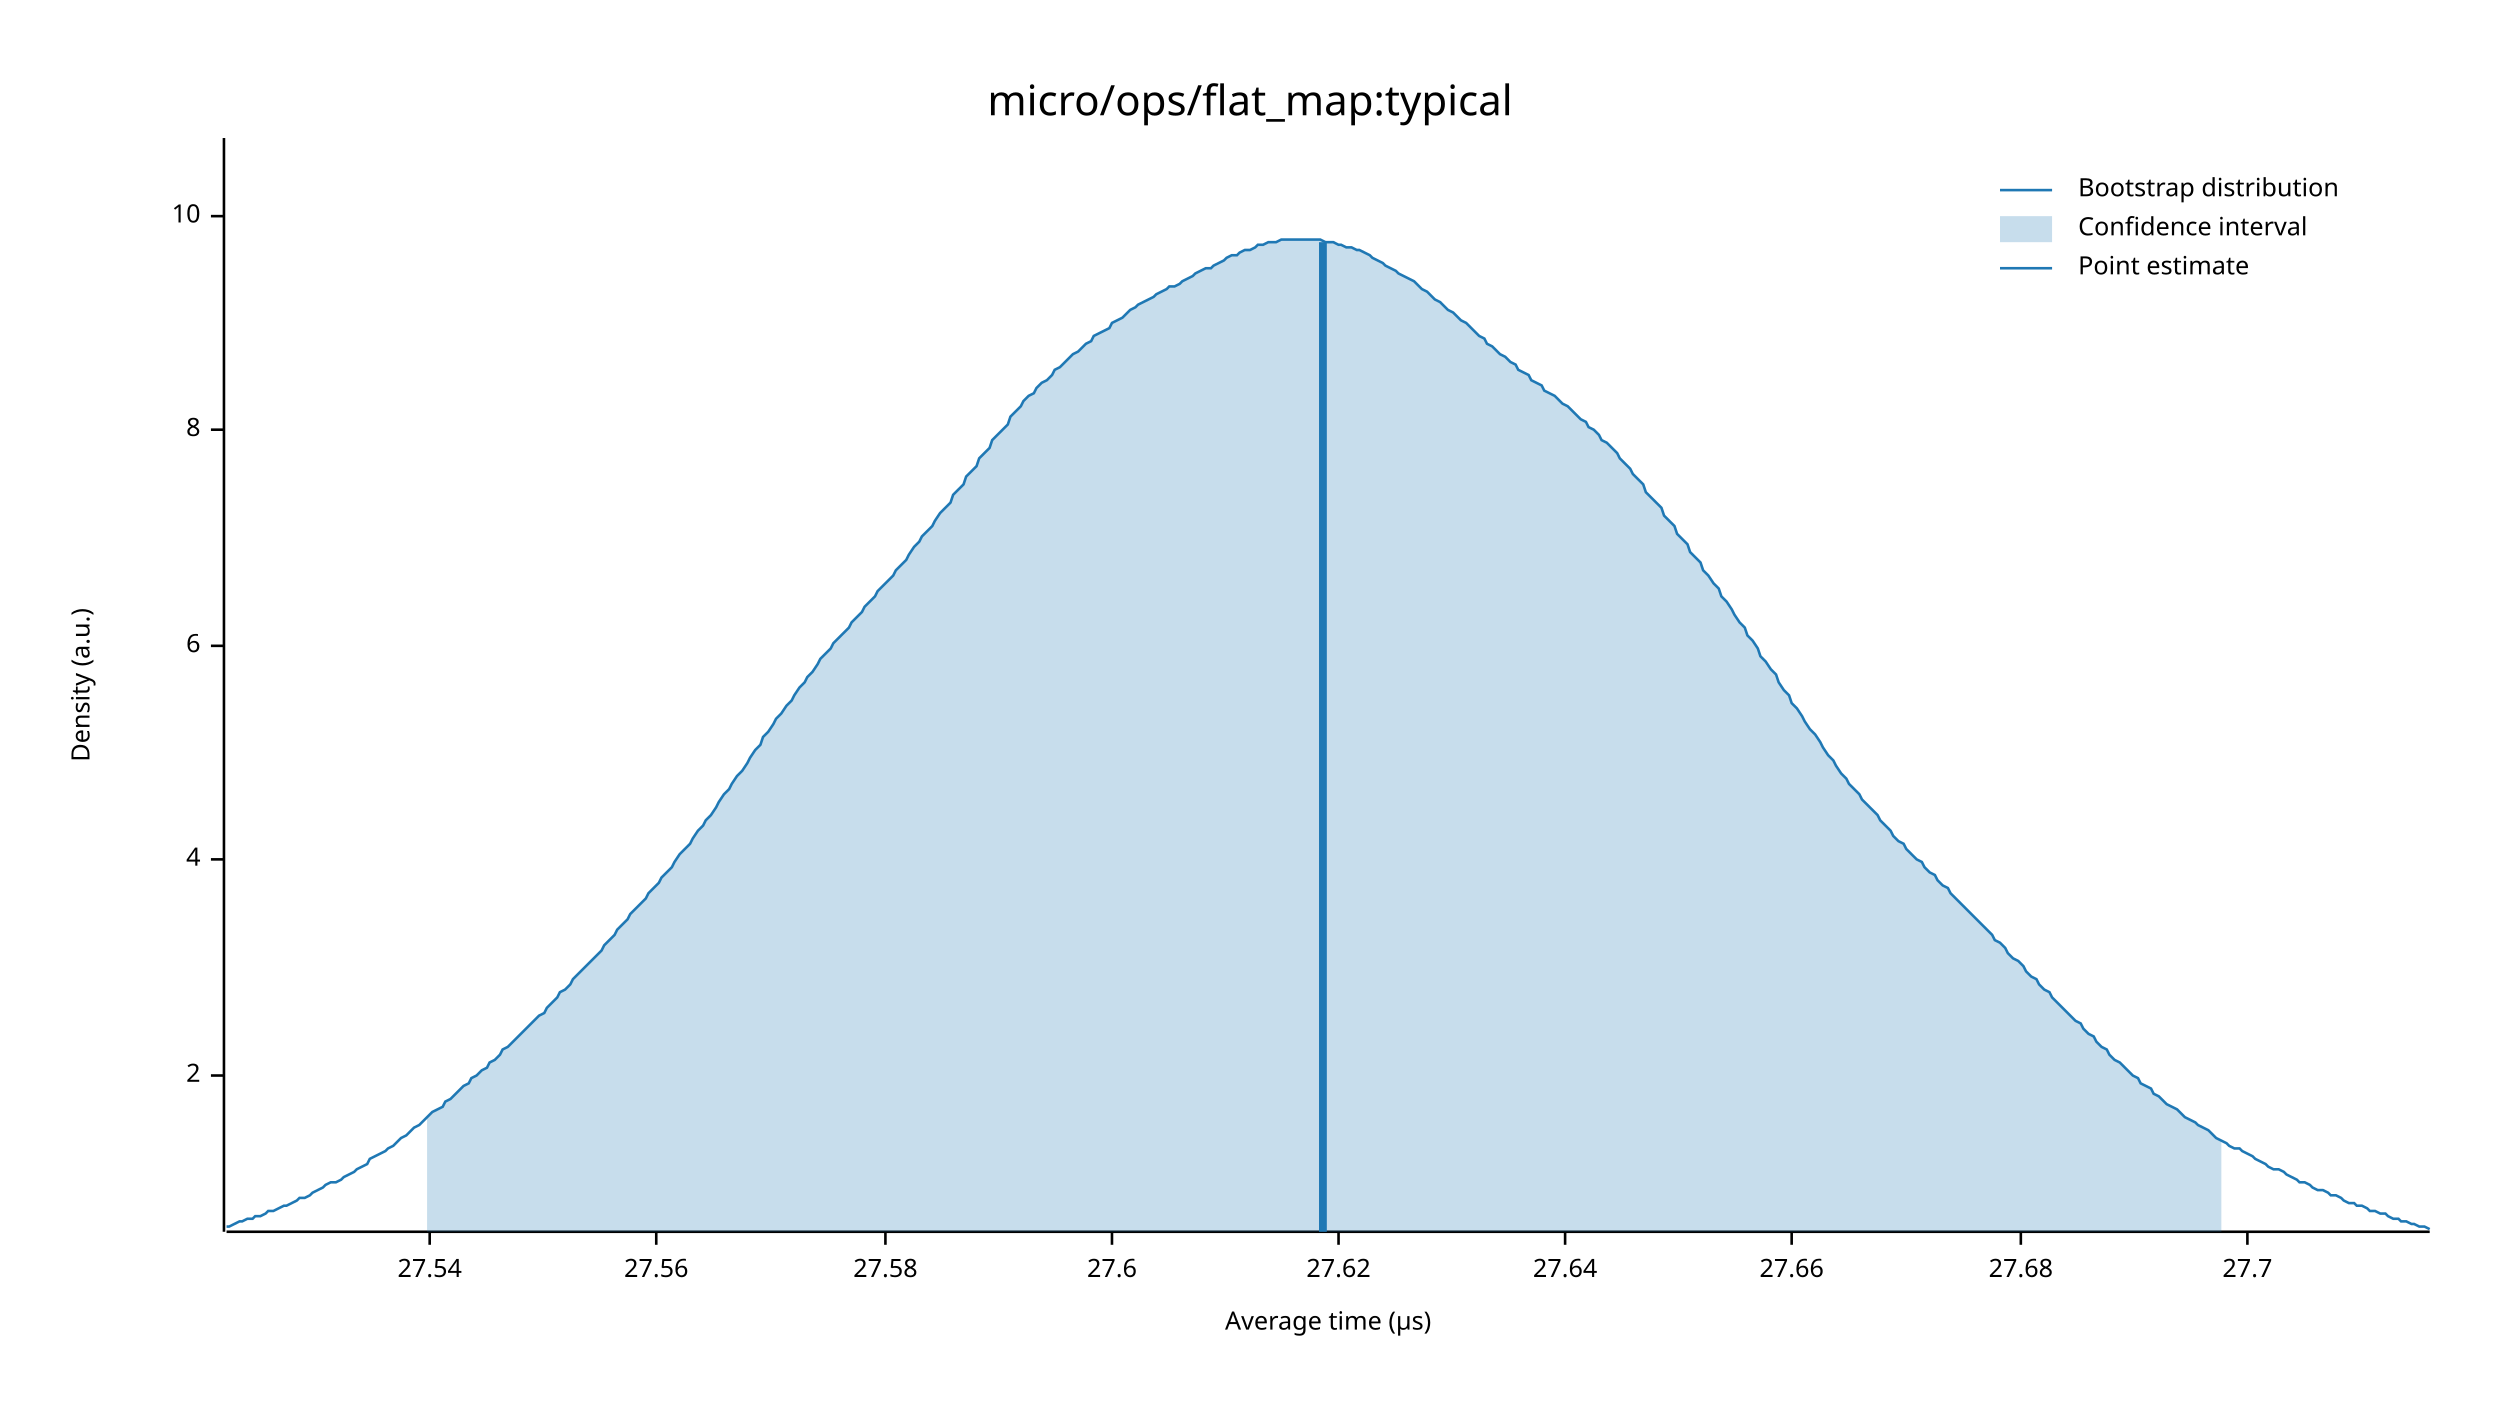
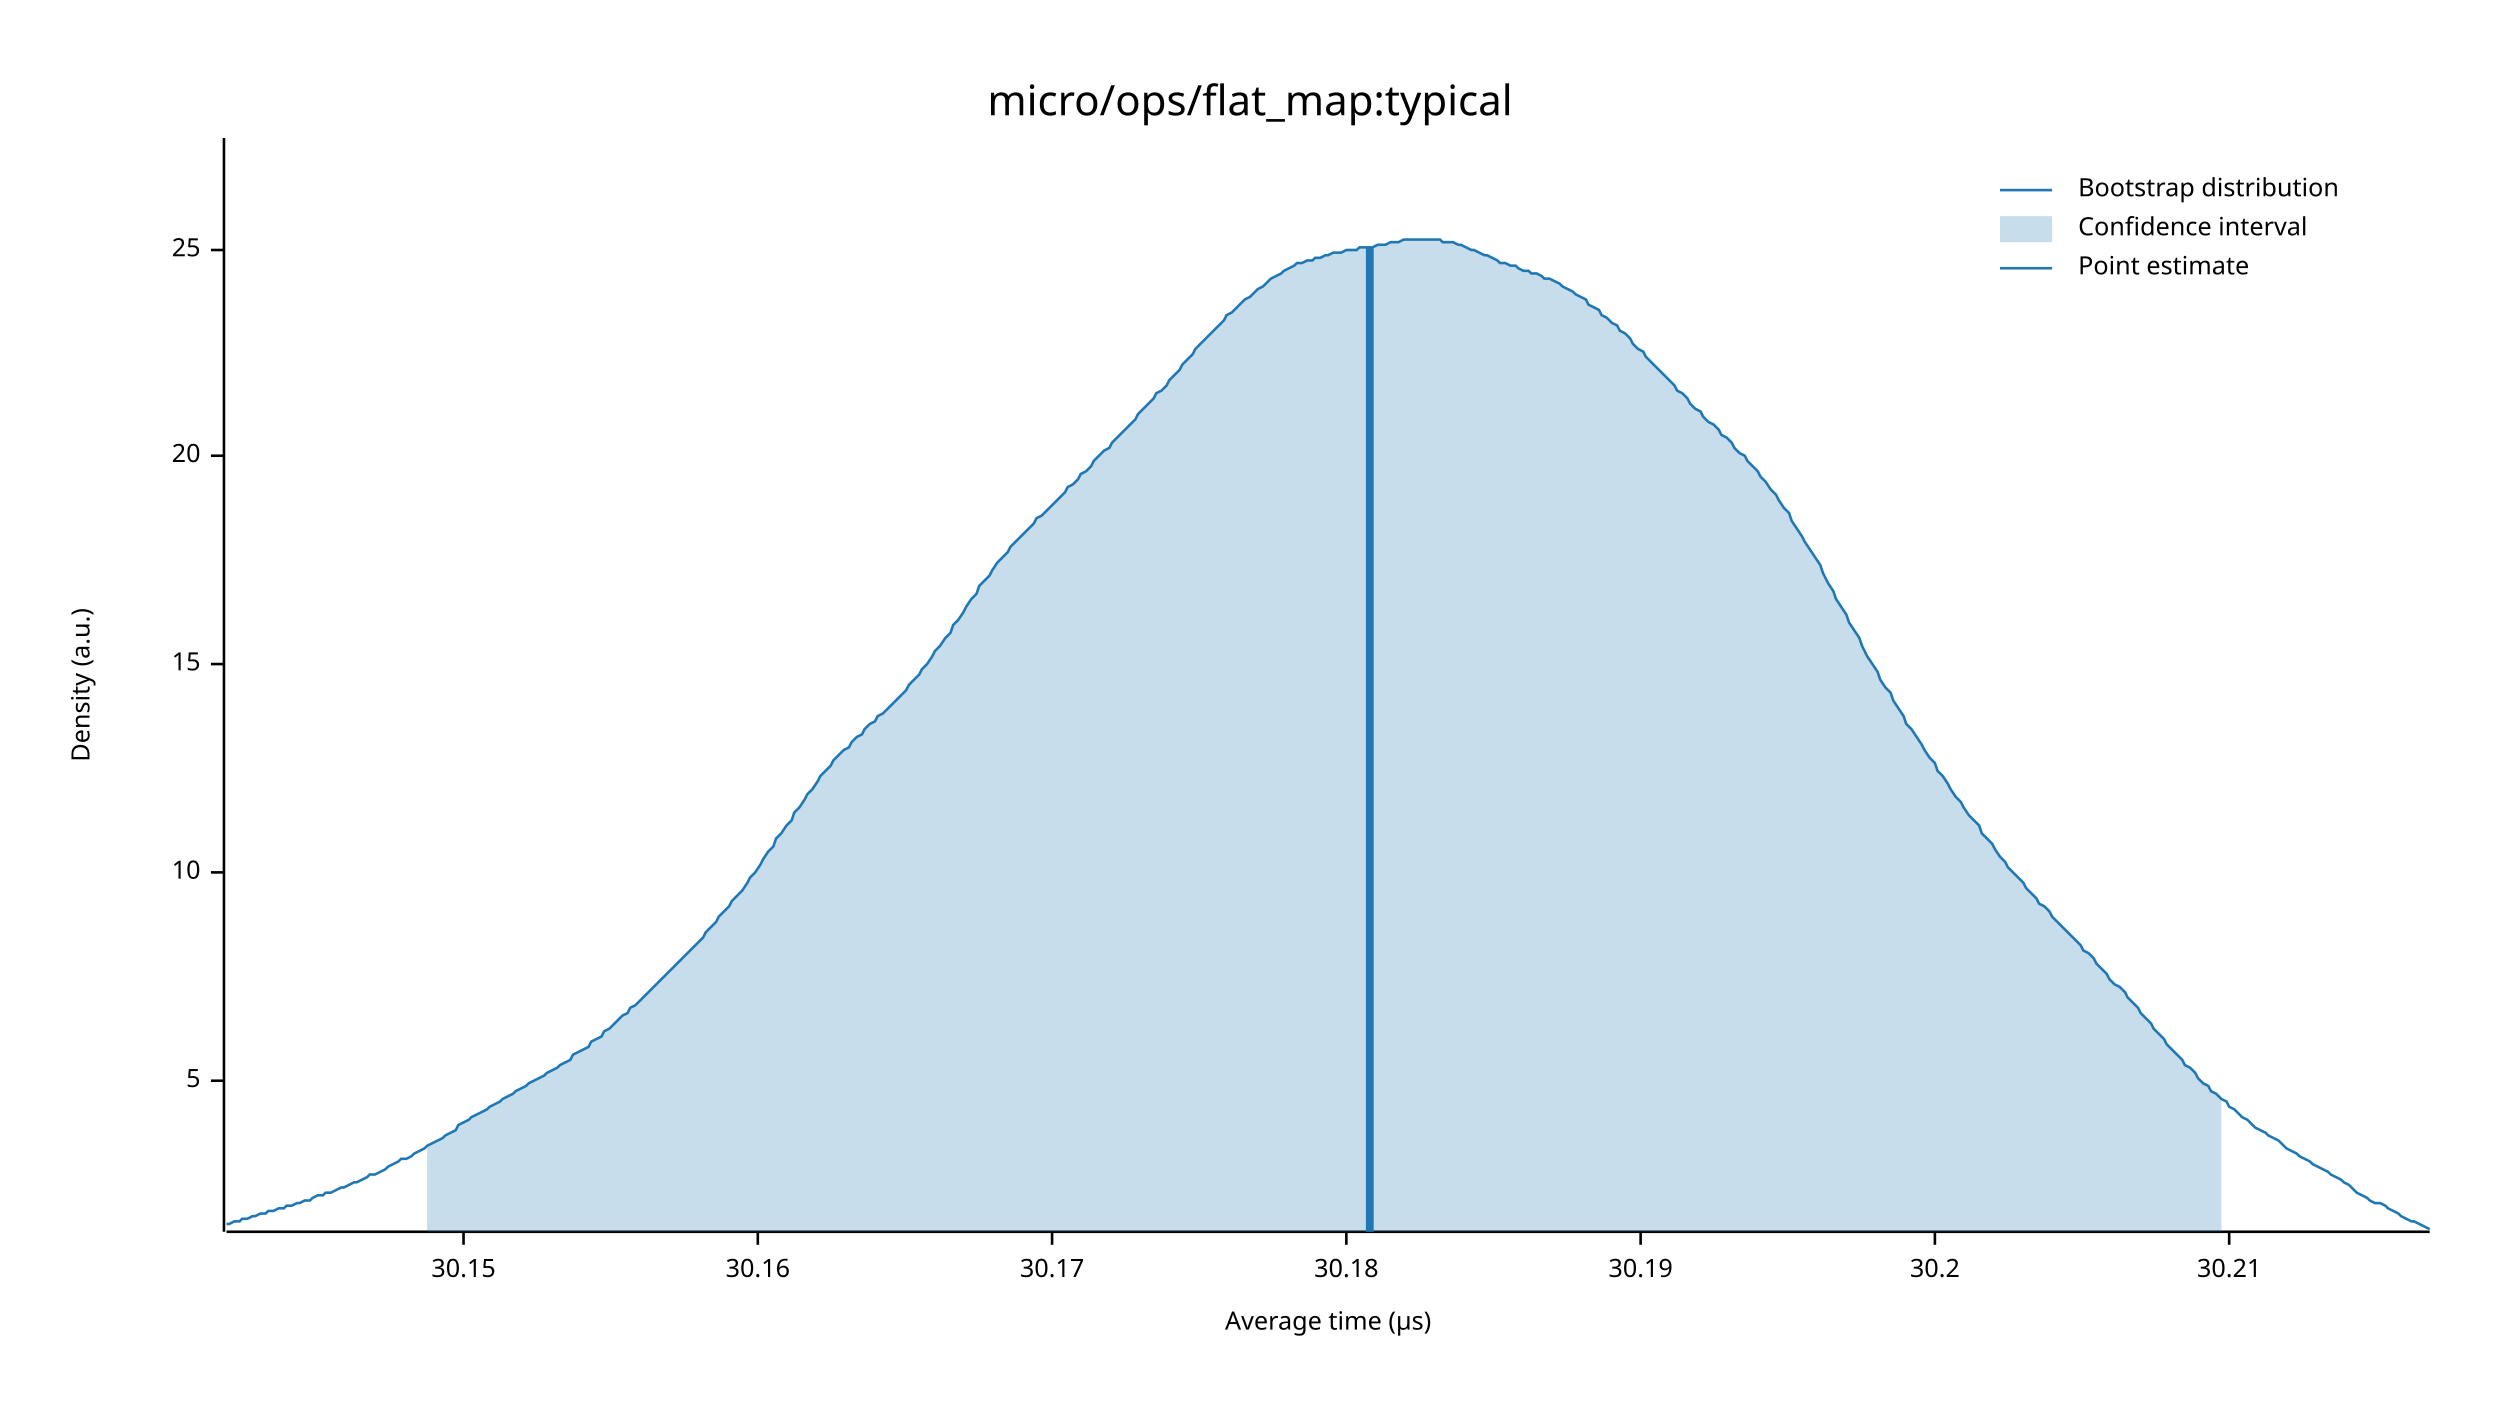
<svg xmlns="http://www.w3.org/2000/svg" width="960" height="540" viewBox="0 0 960 540">
  <text x="480" y="32" dy="0.76em" text-anchor="middle" font-family="sans-serif" font-size="16.129" opacity="1" fill="#000000">
micro/ops/flat_map:typical
</text>
  <text x="27" y="263" dy="0.76em" text-anchor="middle" font-family="sans-serif" font-size="9.677" opacity="1" fill="#000000" transform="rotate(270, 27, 263)">
Density (a.u.)
</text>
  <text x="510" y="513" dy="-0.5ex" text-anchor="middle" font-family="sans-serif" font-size="9.677" opacity="1" fill="#000000">
Average time (µs)
</text>
  <polyline fill="none" opacity="1" stroke="#000000" stroke-width="1" points="86,53 86,473 " />
-   <text x="77" y="413" dy="0.5ex" text-anchor="end" font-family="sans-serif" font-size="9.677" opacity="1" fill="#000000">
- 2
+   <text x="77" y="415" dy="0.5ex" text-anchor="end" font-family="sans-serif" font-size="9.677" opacity="1" fill="#000000">
+ 5
</text>
-   <polyline fill="none" opacity="1" stroke="#000000" stroke-width="1" points="81,413 86,413 " />
-   <text x="77" y="330" dy="0.5ex" text-anchor="end" font-family="sans-serif" font-size="9.677" opacity="1" fill="#000000">
- 4
- </text>
-   <polyline fill="none" opacity="1" stroke="#000000" stroke-width="1" points="81,330 86,330 " />
-   <text x="77" y="248" dy="0.5ex" text-anchor="end" font-family="sans-serif" font-size="9.677" opacity="1" fill="#000000">
- 6
- </text>
-   <polyline fill="none" opacity="1" stroke="#000000" stroke-width="1" points="81,248 86,248 " />
-   <text x="77" y="165" dy="0.5ex" text-anchor="end" font-family="sans-serif" font-size="9.677" opacity="1" fill="#000000">
- 8
- </text>
-   <polyline fill="none" opacity="1" stroke="#000000" stroke-width="1" points="81,165 86,165 " />
-   <text x="77" y="83" dy="0.5ex" text-anchor="end" font-family="sans-serif" font-size="9.677" opacity="1" fill="#000000">
+   <polyline fill="none" opacity="1" stroke="#000000" stroke-width="1" points="81,415 86,415 " />
+   <text x="77" y="335" dy="0.5ex" text-anchor="end" font-family="sans-serif" font-size="9.677" opacity="1" fill="#000000">
10
</text>
-   <polyline fill="none" opacity="1" stroke="#000000" stroke-width="1" points="81,83 86,83 " />
+   <polyline fill="none" opacity="1" stroke="#000000" stroke-width="1" points="81,335 86,335 " />
+   <text x="77" y="255" dy="0.5ex" text-anchor="end" font-family="sans-serif" font-size="9.677" opacity="1" fill="#000000">
+ 15
+ </text>
+   <polyline fill="none" opacity="1" stroke="#000000" stroke-width="1" points="81,255 86,255 " />
+   <text x="77" y="175" dy="0.5ex" text-anchor="end" font-family="sans-serif" font-size="9.677" opacity="1" fill="#000000">
+ 20
+ </text>
+   <polyline fill="none" opacity="1" stroke="#000000" stroke-width="1" points="81,175 86,175 " />
+   <text x="77" y="96" dy="0.5ex" text-anchor="end" font-family="sans-serif" font-size="9.677" opacity="1" fill="#000000">
+ 25
+ </text>
+   <polyline fill="none" opacity="1" stroke="#000000" stroke-width="1" points="81,96 86,96 " />
  <polyline fill="none" opacity="1" stroke="#000000" stroke-width="1" points="87,473 933,473 " />
-   <text x="165" y="483" dy="0.76em" text-anchor="middle" font-family="sans-serif" font-size="9.677" opacity="1" fill="#000000">
- 27.54
+   <text x="178" y="483" dy="0.76em" text-anchor="middle" font-family="sans-serif" font-size="9.677" opacity="1" fill="#000000">
+ 30.15
</text>
-   <polyline fill="none" opacity="1" stroke="#000000" stroke-width="1" points="165,473 165,478 " />
-   <text x="252" y="483" dy="0.76em" text-anchor="middle" font-family="sans-serif" font-size="9.677" opacity="1" fill="#000000">
- 27.56
+   <polyline fill="none" opacity="1" stroke="#000000" stroke-width="1" points="178,473 178,478 " />
+   <text x="291" y="483" dy="0.76em" text-anchor="middle" font-family="sans-serif" font-size="9.677" opacity="1" fill="#000000">
+ 30.16
</text>
-   <polyline fill="none" opacity="1" stroke="#000000" stroke-width="1" points="252,473 252,478 " />
-   <text x="340" y="483" dy="0.76em" text-anchor="middle" font-family="sans-serif" font-size="9.677" opacity="1" fill="#000000">
- 27.58
+   <polyline fill="none" opacity="1" stroke="#000000" stroke-width="1" points="291,473 291,478 " />
+   <text x="404" y="483" dy="0.76em" text-anchor="middle" font-family="sans-serif" font-size="9.677" opacity="1" fill="#000000">
+ 30.17
</text>
-   <polyline fill="none" opacity="1" stroke="#000000" stroke-width="1" points="340,473 340,478 " />
-   <text x="427" y="483" dy="0.76em" text-anchor="middle" font-family="sans-serif" font-size="9.677" opacity="1" fill="#000000">
- 27.6
+   <polyline fill="none" opacity="1" stroke="#000000" stroke-width="1" points="404,473 404,478 " />
+   <text x="517" y="483" dy="0.76em" text-anchor="middle" font-family="sans-serif" font-size="9.677" opacity="1" fill="#000000">
+ 30.18
</text>
-   <polyline fill="none" opacity="1" stroke="#000000" stroke-width="1" points="427,473 427,478 " />
-   <text x="514" y="483" dy="0.76em" text-anchor="middle" font-family="sans-serif" font-size="9.677" opacity="1" fill="#000000">
- 27.62
+   <polyline fill="none" opacity="1" stroke="#000000" stroke-width="1" points="517,473 517,478 " />
+   <text x="630" y="483" dy="0.76em" text-anchor="middle" font-family="sans-serif" font-size="9.677" opacity="1" fill="#000000">
+ 30.19
</text>
-   <polyline fill="none" opacity="1" stroke="#000000" stroke-width="1" points="514,473 514,478 " />
-   <text x="601" y="483" dy="0.76em" text-anchor="middle" font-family="sans-serif" font-size="9.677" opacity="1" fill="#000000">
- 27.64
+   <polyline fill="none" opacity="1" stroke="#000000" stroke-width="1" points="630,473 630,478 " />
+   <text x="743" y="483" dy="0.76em" text-anchor="middle" font-family="sans-serif" font-size="9.677" opacity="1" fill="#000000">
+ 30.2
</text>
-   <polyline fill="none" opacity="1" stroke="#000000" stroke-width="1" points="601,473 601,478 " />
-   <text x="688" y="483" dy="0.76em" text-anchor="middle" font-family="sans-serif" font-size="9.677" opacity="1" fill="#000000">
- 27.66
+   <polyline fill="none" opacity="1" stroke="#000000" stroke-width="1" points="743,473 743,478 " />
+   <text x="856" y="483" dy="0.76em" text-anchor="middle" font-family="sans-serif" font-size="9.677" opacity="1" fill="#000000">
+ 30.21
</text>
-   <polyline fill="none" opacity="1" stroke="#000000" stroke-width="1" points="688,473 688,478 " />
-   <text x="776" y="483" dy="0.76em" text-anchor="middle" font-family="sans-serif" font-size="9.677" opacity="1" fill="#000000">
- 27.68
- </text>
-   <polyline fill="none" opacity="1" stroke="#000000" stroke-width="1" points="776,473 776,478 " />
-   <text x="863" y="483" dy="0.76em" text-anchor="middle" font-family="sans-serif" font-size="9.677" opacity="1" fill="#000000">
- 27.7
- </text>
-   <polyline fill="none" opacity="1" stroke="#000000" stroke-width="1" points="863,473 863,478 " />
-   <polyline fill="none" opacity="1" stroke="#1F78B4" stroke-width="1" points="87,471 88,471 90,470 92,469 93,469 95,468 97,468 98,467 100,467 102,466 103,465 105,465 107,464 109,463 110,463 112,462 114,461 115,460 117,460 119,459 120,458 122,457 124,456 125,455 127,454 129,454 131,453 132,452 134,451 136,450 137,449 139,448 141,447 142,445 144,444 146,443 148,442 149,441 151,440 153,438 154,437 156,436 158,434 159,433 161,432 163,430 164,429 166,427 168,426 170,425 171,423 173,422 175,420 176,419 178,417 180,416 181,414 183,413 185,411 187,410 188,408 190,407 192,405 193,403 195,402 197,400 198,399 200,397 202,395 203,394 205,392 207,390 209,389 210,387 212,385 214,383 215,381 217,380 219,378 220,376 222,374 224,372 226,370 227,369 229,367 231,365 232,363 234,361 236,359 237,357 239,355 241,353 242,351 244,349 246,347 248,345 249,343 251,341 253,339 254,337 256,335 258,333 259,331 261,328 263,326 265,324 266,322 268,319 270,317 271,315 273,313 275,310 276,308 278,305 280,303 281,301 283,298 285,296 287,293 288,291 290,288 292,286 293,283 295,281 297,278 298,276 300,274 302,271 304,269 305,267 307,264 309,262 310,260 312,258 314,255 315,253 317,251 319,249 320,247 322,245 324,243 326,241 327,239 329,237 331,235 332,233 334,231 336,229 337,227 339,225 341,223 343,221 344,219 346,217 348,215 349,213 351,210 353,208 354,206 356,204 358,202 359,200 361,197 363,195 365,193 366,190 368,188 370,186 371,183 373,181 375,179 376,176 378,174 380,172 381,169 383,167 385,165 387,163 388,160 390,158 392,156 393,154 395,152 397,151 398,149 400,147 402,146 404,144 405,142 407,141 409,139 410,138 412,136 414,135 415,134 417,132 419,131 420,129 422,128 424,127 426,126 427,124 429,123 431,122 432,121 434,119 436,118 437,117 439,116 441,115 443,114 444,113 446,112 448,111 449,110 451,110 453,109 454,108 456,107 458,106 459,105 461,104 463,103 465,103 466,102 468,101 470,100 471,99 473,98 475,98 476,97 478,96 480,96 482,95 483,94 485,94 487,93 488,93 490,93 492,92 493,92 495,92 497,92 498,92 500,92 502,92 504,92 505,92 507,92 509,93 510,93 512,93 514,94 515,94 517,95 519,95 521,96 522,96 524,97 526,98 527,99 529,100 531,101 532,102 534,103 536,104 537,105 539,106 541,107 543,108 544,109 546,111 548,112 549,113 551,115 553,116 554,117 556,119 558,120 560,122 561,123 563,124 565,126 566,127 568,129 570,130 571,132 573,133 575,135 576,136 578,137 580,139 582,140 583,142 585,143 587,144 588,146 590,147 592,148 593,150 595,151 597,152 599,154 600,155 602,156 604,158 605,159 607,161 609,162 610,164 612,165 614,167 615,169 617,170 619,172 621,174 622,176 624,178 626,180 627,182 629,184 631,186 632,189 634,191 636,193 638,195 639,198 641,200 643,202 644,205 646,207 648,209 649,212 651,214 653,216 654,219 656,221 658,224 660,226 661,229 663,231 665,234 666,236 668,239 670,241 671,244 673,246 675,249 676,252 678,254 680,257 682,259 683,262 685,265 687,267 688,270 690,272 692,275 693,277 695,280 697,282 699,285 700,287 702,290 704,292 705,294 707,297 709,299 710,301 712,303 714,305 715,307 717,309 719,311 721,313 722,315 724,317 726,319 727,321 729,323 731,324 732,326 734,328 736,330 738,331 739,333 741,335 743,336 744,338 746,340 748,341 749,343 751,345 753,347 754,348 756,350 758,352 760,354 761,355 763,357 765,359 766,361 768,362 770,364 771,366 773,368 775,369 777,371 778,373 780,375 782,376 783,378 785,380 787,381 788,383 790,385 792,387 793,388 795,390 797,392 799,393 800,395 802,397 804,398 805,400 807,402 809,403 810,405 812,407 814,408 816,410 817,411 819,413 821,414 822,416 824,417 826,418 827,420 829,421 831,423 832,424 834,425 836,426 838,428 839,429 841,430 843,431 844,432 846,433 848,434 849,435 851,437 853,438 855,439 856,440 858,441 860,441 861,442 863,443 865,444 866,445 868,446 870,447 871,448 873,449 875,449 877,450 878,451 880,452 882,453 883,454 885,454 887,455 888,456 890,457 892,457 894,458 895,459 897,459 899,460 900,461 902,462 904,462 905,463 907,463 909,464 910,465 912,465 914,466 916,466 917,467 919,468 921,468 922,469 924,469 926,470 927,470 929,471 931,471 933,472 " />
-   <polygon opacity="0.25" fill="#1F78B4" points="164,429 166,427 168,426 170,425 171,423 173,422 175,420 176,419 178,417 180,416 181,414 183,413 185,411 187,410 188,408 190,407 192,405 193,403 195,402 197,400 198,399 200,397 202,395 203,394 205,392 207,390 209,389 210,387 212,385 214,383 215,381 217,380 219,378 220,376 222,374 224,372 226,370 227,369 229,367 231,365 232,363 234,361 236,359 237,357 239,355 241,353 242,351 244,349 246,347 248,345 249,343 251,341 253,339 254,337 256,335 258,333 259,331 261,328 263,326 265,324 266,322 268,319 270,317 271,315 273,313 275,310 276,308 278,305 280,303 281,301 283,298 285,296 287,293 288,291 290,288 292,286 293,283 295,281 297,278 298,276 300,274 302,271 304,269 305,267 307,264 309,262 310,260 312,258 314,255 315,253 317,251 319,249 320,247 322,245 324,243 326,241 327,239 329,237 331,235 332,233 334,231 336,229 337,227 339,225 341,223 343,221 344,219 346,217 348,215 349,213 351,210 353,208 354,206 356,204 358,202 359,200 361,197 363,195 365,193 366,190 368,188 370,186 371,183 373,181 375,179 376,176 378,174 380,172 381,169 383,167 385,165 387,163 388,160 390,158 392,156 393,154 395,152 397,151 398,149 400,147 402,146 404,144 405,142 407,141 409,139 410,138 412,136 414,135 415,134 417,132 419,131 420,129 422,128 424,127 426,126 427,124 429,123 431,122 432,121 434,119 436,118 437,117 439,116 441,115 443,114 444,113 446,112 448,111 449,110 451,110 453,109 454,108 456,107 458,106 459,105 461,104 463,103 465,103 466,102 468,101 470,100 471,99 473,98 475,98 476,97 478,96 480,96 482,95 483,94 485,94 487,93 488,93 490,93 492,92 493,92 495,92 497,92 498,92 500,92 502,92 504,92 505,92 507,92 509,93 510,93 512,93 514,94 515,94 517,95 519,95 521,96 522,96 524,97 526,98 527,99 529,100 531,101 532,102 534,103 536,104 537,105 539,106 541,107 543,108 544,109 546,111 548,112 549,113 551,115 553,116 554,117 556,119 558,120 560,122 561,123 563,124 565,126 566,127 568,129 570,130 571,132 573,133 575,135 576,136 578,137 580,139 582,140 583,142 585,143 587,144 588,146 590,147 592,148 593,150 595,151 597,152 599,154 600,155 602,156 604,158 605,159 607,161 609,162 610,164 612,165 614,167 615,169 617,170 619,172 621,174 622,176 624,178 626,180 627,182 629,184 631,186 632,189 634,191 636,193 638,195 639,198 641,200 643,202 644,205 646,207 648,209 649,212 651,214 653,216 654,219 656,221 658,224 660,226 661,229 663,231 665,234 666,236 668,239 670,241 671,244 673,246 675,249 676,252 678,254 680,257 682,259 683,262 685,265 687,267 688,270 690,272 692,275 693,277 695,280 697,282 699,285 700,287 702,290 704,292 705,294 707,297 709,299 710,301 712,303 714,305 715,307 717,309 719,311 721,313 722,315 724,317 726,319 727,321 729,323 731,324 732,326 734,328 736,330 738,331 739,333 741,335 743,336 744,338 746,340 748,341 749,343 751,345 753,347 754,348 756,350 758,352 760,354 761,355 763,357 765,359 766,361 768,362 770,364 771,366 773,368 775,369 777,371 778,373 780,375 782,376 783,378 785,380 787,381 788,383 790,385 792,387 793,388 795,390 797,392 799,393 800,395 802,397 804,398 805,400 807,402 809,403 810,405 812,407 814,408 816,410 817,411 819,413 821,414 822,416 824,417 826,418 827,420 829,421 831,423 832,424 834,425 836,426 838,428 839,429 841,430 843,431 844,432 846,433 848,434 849,435 851,437 853,438 853,473 164,473 " />
-   <polyline fill="none" opacity="1" stroke="#1F78B4" stroke-width="3" points="508,473 508,93 " />
+   <polyline fill="none" opacity="1" stroke="#000000" stroke-width="1" points="856,473 856,478 " />
+   <polyline fill="none" opacity="1" stroke="#1F78B4" stroke-width="1" points="87,470 88,470 90,469 92,469 93,468 95,468 97,467 98,467 100,466 102,466 103,465 105,465 107,464 109,464 110,463 112,463 114,462 115,462 117,461 119,461 120,460 122,459 124,459 125,458 127,458 129,457 131,456 132,456 134,455 136,454 137,454 139,453 141,452 142,451 144,451 146,450 148,449 149,448 151,447 153,446 154,445 156,445 158,444 159,443 161,442 163,441 164,440 166,439 168,438 170,437 171,436 173,435 175,434 176,432 178,431 180,430 181,429 183,428 185,427 187,426 188,425 190,424 192,423 193,422 195,421 197,420 198,419 200,418 202,417 203,416 205,415 207,414 209,413 210,412 212,411 214,410 215,409 217,408 219,407 220,405 222,404 224,403 226,402 227,400 229,399 231,398 232,396 234,395 236,393 237,392 239,390 241,389 242,387 244,386 246,384 248,382 249,381 251,379 253,377 254,376 256,374 258,372 259,371 261,369 263,367 265,365 266,364 268,362 270,360 271,358 273,356 275,354 276,352 278,350 280,348 281,346 283,344 285,342 287,339 288,337 290,335 292,332 293,330 295,327 297,325 298,322 300,320 302,317 304,315 305,312 307,310 309,307 310,305 312,303 314,300 315,298 317,296 319,294 320,292 322,290 324,288 326,287 327,285 329,283 331,282 332,280 334,278 336,277 337,275 339,274 341,272 343,270 344,269 346,267 348,265 349,263 351,261 353,259 354,257 356,255 358,252 359,250 361,248 363,245 365,243 366,240 368,238 370,235 371,233 373,230 375,228 376,225 378,223 380,221 381,219 383,216 385,214 387,212 388,210 390,208 392,206 393,205 395,203 397,201 398,199 400,198 402,196 404,194 405,193 407,191 409,189 410,187 412,186 414,184 415,182 417,181 419,179 420,177 422,175 424,173 426,172 427,170 429,168 431,166 432,165 434,163 436,161 437,159 439,157 441,155 443,153 444,151 446,150 448,148 449,146 451,144 453,142 454,140 456,138 458,136 459,134 461,132 463,130 465,128 466,127 468,125 470,123 471,121 473,120 475,118 476,117 478,115 480,114 482,112 483,111 485,110 487,108 488,107 490,106 492,105 493,104 495,103 497,102 498,101 500,101 502,100 504,100 505,99 507,99 509,98 510,98 512,97 514,97 515,97 517,96 519,96 521,96 522,95 524,95 526,95 527,95 529,94 531,94 532,94 534,93 536,93 537,93 539,92 541,92 543,92 544,92 546,92 548,92 549,92 551,92 553,92 554,93 556,93 558,93 560,94 561,94 563,95 565,96 566,96 568,97 570,98 571,98 573,99 575,100 576,101 578,101 580,102 582,102 583,103 585,104 587,104 588,105 590,105 592,106 593,107 595,107 597,108 599,109 600,110 602,111 604,112 605,113 607,114 609,115 610,117 612,118 614,119 615,121 617,122 619,124 621,125 622,127 624,128 626,130 627,132 629,134 631,135 632,137 634,139 636,141 638,143 639,144 641,146 643,148 644,150 646,151 648,153 649,155 651,157 653,158 654,160 656,162 658,163 660,165 661,167 663,168 665,170 666,172 668,174 670,175 671,177 673,179 675,181 676,183 678,185 680,188 682,190 683,192 685,195 687,197 688,200 690,203 692,206 693,208 695,211 697,214 699,217 700,220 702,224 704,227 705,230 707,233 709,236 710,239 712,242 714,245 715,248 717,252 719,255 721,258 722,261 724,264 726,266 727,269 729,272 731,275 732,278 734,280 736,283 738,286 739,288 741,291 743,293 744,296 746,298 748,301 749,303 751,306 753,308 754,310 756,313 758,315 760,317 761,320 763,322 765,324 766,326 768,329 770,331 771,333 773,335 775,337 777,339 778,341 780,343 782,345 783,347 785,348 787,350 788,352 790,354 792,356 793,357 795,359 797,361 799,363 800,365 802,366 804,368 805,370 807,372 809,374 810,376 812,378 814,379 816,381 817,383 819,385 821,387 822,389 824,391 826,393 827,395 829,397 831,399 832,401 834,403 836,405 838,407 839,409 841,410 843,412 844,414 846,416 848,417 849,419 851,420 853,422 855,423 856,425 858,426 860,428 861,429 863,430 865,432 866,433 868,434 870,435 871,436 873,437 875,438 877,440 878,441 880,442 882,443 883,444 885,445 887,446 888,447 890,448 892,449 894,450 895,451 897,452 899,453 900,454 902,455 904,457 905,458 907,459 909,460 910,461 912,462 914,462 916,463 917,464 919,465 921,466 922,467 924,468 926,469 927,469 929,470 931,471 933,472 " />
+   <polygon opacity="0.25" fill="#1F78B4" points="164,440 166,439 168,438 170,437 171,436 173,435 175,434 176,432 178,431 180,430 181,429 183,428 185,427 187,426 188,425 190,424 192,423 193,422 195,421 197,420 198,419 200,418 202,417 203,416 205,415 207,414 209,413 210,412 212,411 214,410 215,409 217,408 219,407 220,405 222,404 224,403 226,402 227,400 229,399 231,398 232,396 234,395 236,393 237,392 239,390 241,389 242,387 244,386 246,384 248,382 249,381 251,379 253,377 254,376 256,374 258,372 259,371 261,369 263,367 265,365 266,364 268,362 270,360 271,358 273,356 275,354 276,352 278,350 280,348 281,346 283,344 285,342 287,339 288,337 290,335 292,332 293,330 295,327 297,325 298,322 300,320 302,317 304,315 305,312 307,310 309,307 310,305 312,303 314,300 315,298 317,296 319,294 320,292 322,290 324,288 326,287 327,285 329,283 331,282 332,280 334,278 336,277 337,275 339,274 341,272 343,270 344,269 346,267 348,265 349,263 351,261 353,259 354,257 356,255 358,252 359,250 361,248 363,245 365,243 366,240 368,238 370,235 371,233 373,230 375,228 376,225 378,223 380,221 381,219 383,216 385,214 387,212 388,210 390,208 392,206 393,205 395,203 397,201 398,199 400,198 402,196 404,194 405,193 407,191 409,189 410,187 412,186 414,184 415,182 417,181 419,179 420,177 422,175 424,173 426,172 427,170 429,168 431,166 432,165 434,163 436,161 437,159 439,157 441,155 443,153 444,151 446,150 448,148 449,146 451,144 453,142 454,140 456,138 458,136 459,134 461,132 463,130 465,128 466,127 468,125 470,123 471,121 473,120 475,118 476,117 478,115 480,114 482,112 483,111 485,110 487,108 488,107 490,106 492,105 493,104 495,103 497,102 498,101 500,101 502,100 504,100 505,99 507,99 509,98 510,98 512,97 514,97 515,97 517,96 519,96 521,96 522,95 524,95 526,95 527,95 529,94 531,94 532,94 534,93 536,93 537,93 539,92 541,92 543,92 544,92 546,92 548,92 549,92 551,92 553,92 554,93 556,93 558,93 560,94 561,94 563,95 565,96 566,96 568,97 570,98 571,98 573,99 575,100 576,101 578,101 580,102 582,102 583,103 585,104 587,104 588,105 590,105 592,106 593,107 595,107 597,108 599,109 600,110 602,111 604,112 605,113 607,114 609,115 610,117 612,118 614,119 615,121 617,122 619,124 621,125 622,127 624,128 626,130 627,132 629,134 631,135 632,137 634,139 636,141 638,143 639,144 641,146 643,148 644,150 646,151 648,153 649,155 651,157 653,158 654,160 656,162 658,163 660,165 661,167 663,168 665,170 666,172 668,174 670,175 671,177 673,179 675,181 676,183 678,185 680,188 682,190 683,192 685,195 687,197 688,200 690,203 692,206 693,208 695,211 697,214 699,217 700,220 702,224 704,227 705,230 707,233 709,236 710,239 712,242 714,245 715,248 717,252 719,255 721,258 722,261 724,264 726,266 727,269 729,272 731,275 732,278 734,280 736,283 738,286 739,288 741,291 743,293 744,296 746,298 748,301 749,303 751,306 753,308 754,310 756,313 758,315 760,317 761,320 763,322 765,324 766,326 768,329 770,331 771,333 773,335 775,337 777,339 778,341 780,343 782,345 783,347 785,348 787,350 788,352 790,354 792,356 793,357 795,359 797,361 799,363 800,365 802,366 804,368 805,370 807,372 809,374 810,376 812,378 814,379 816,381 817,383 819,385 821,387 822,389 824,391 826,393 827,395 829,397 831,399 832,401 834,403 836,405 838,407 839,409 841,410 843,412 844,414 846,416 848,417 849,419 851,420 853,422 853,473 164,473 " />
+   <polyline fill="none" opacity="1" stroke="#1F78B4" stroke-width="3" points="526,473 526,95 " />
  <text x="798" y="68" dy="0.76em" text-anchor="start" font-family="sans-serif" font-size="9.677" opacity="1" fill="#000000">
Bootstrap distribution
</text>
  <text x="798" y="83" dy="0.76em" text-anchor="start" font-family="sans-serif" font-size="9.677" opacity="1" fill="#000000">
Confidence interval
</text>
  <text x="798" y="98" dy="0.76em" text-anchor="start" font-family="sans-serif" font-size="9.677" opacity="1" fill="#000000">
Point estimate
</text>
  <polyline fill="none" opacity="1" stroke="#1F78B4" stroke-width="1" points="768,73 788,73 " />
  <rect x="768" y="83" width="20" height="10" opacity="0.25" fill="#1F78B4" stroke="none" />
  <polyline fill="none" opacity="1" stroke="#1F78B4" stroke-width="1" points="768,103 788,103 " />
</svg>
